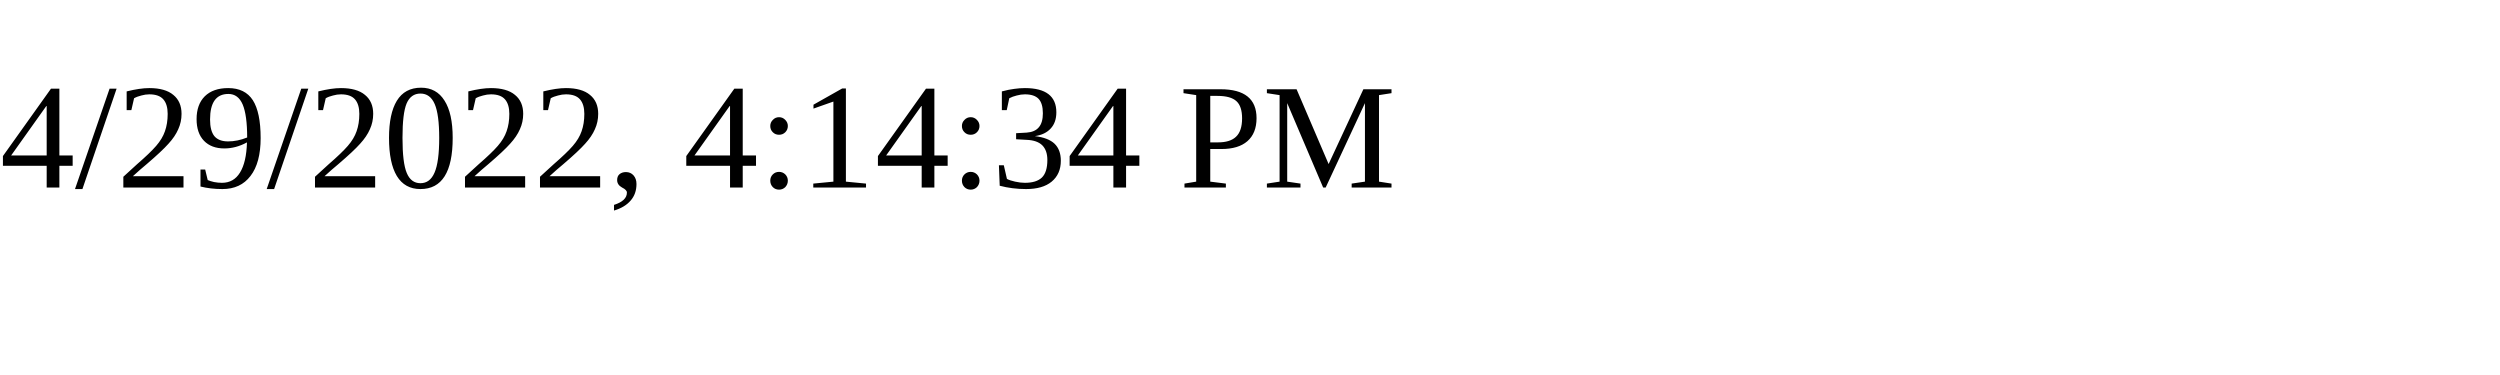
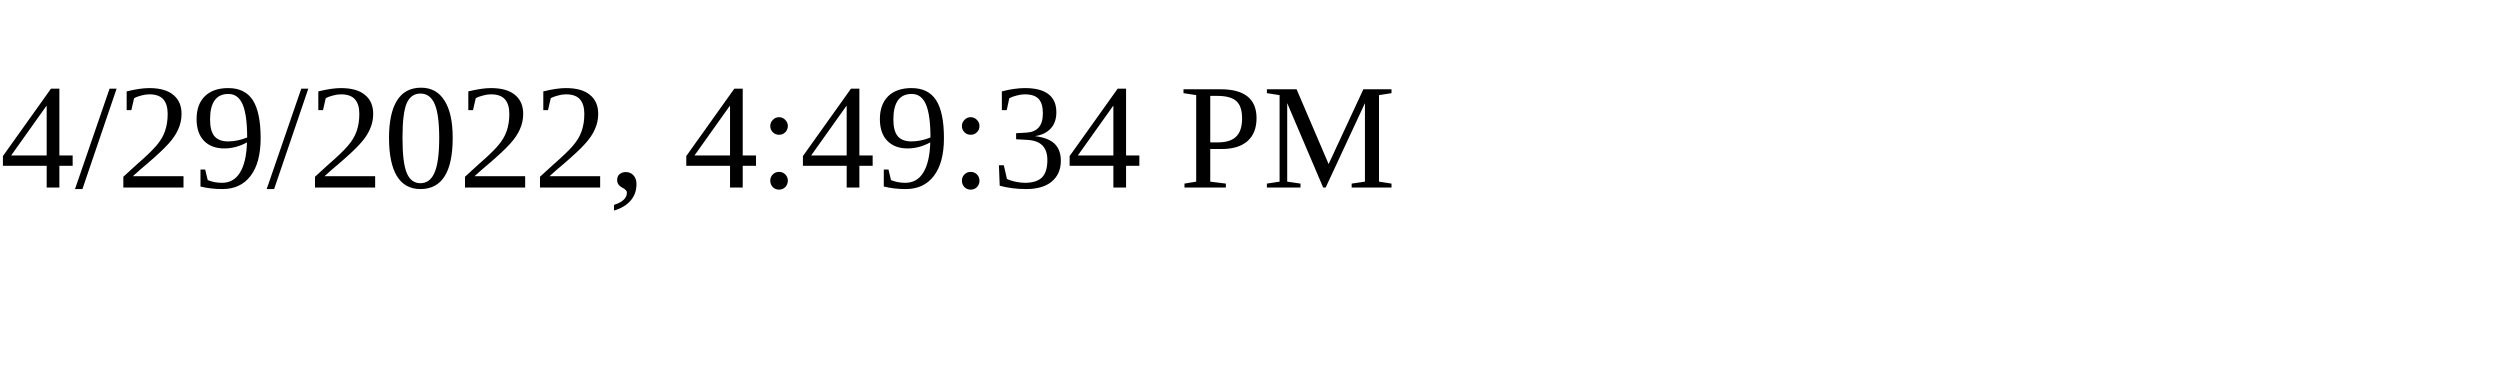
<svg xmlns="http://www.w3.org/2000/svg" height="30" width="200">
-   <text x="0" y="15">4/29/2022, 4:14:34 PM</text>
+   <text x="0" y="15">4/29/2022, 4:49:34 PM</text>
</svg>
